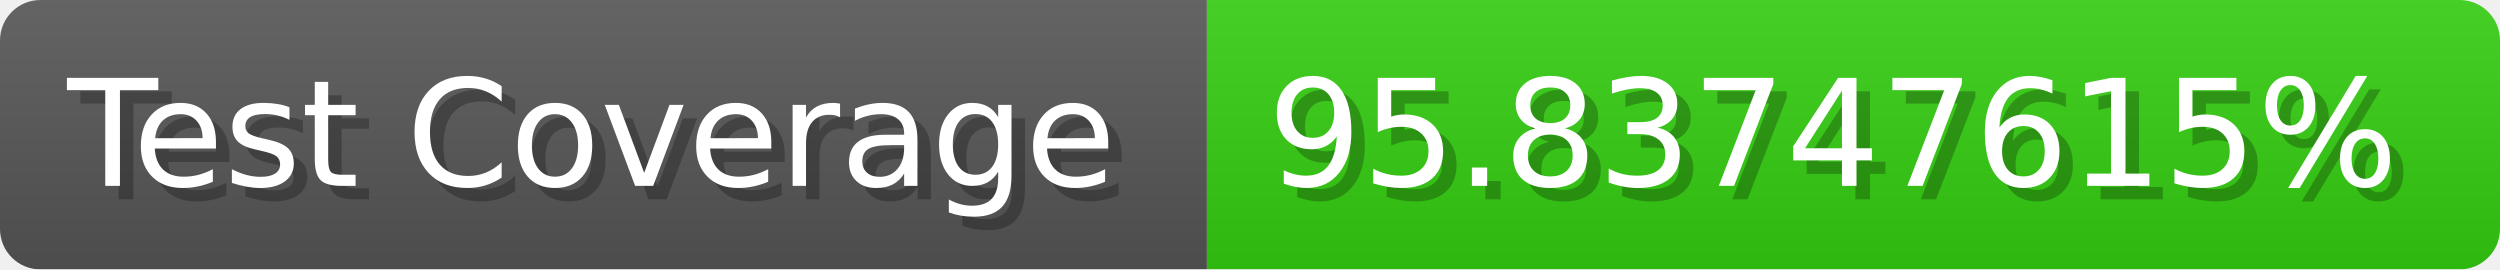
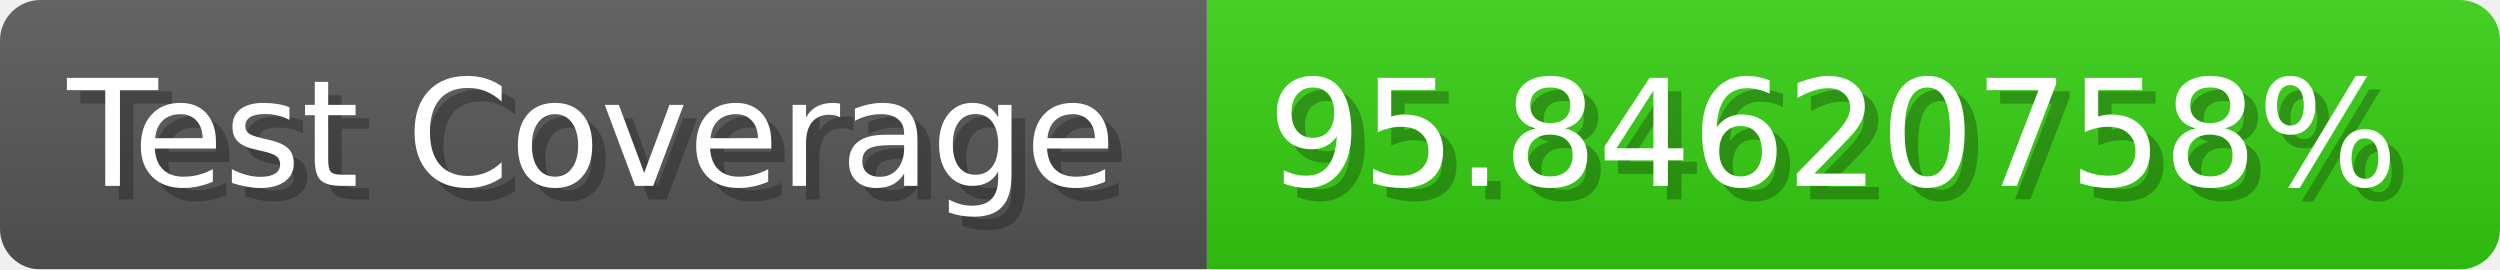
- <svg xmlns="http://www.w3.org/2000/svg" width="185.6" height="20" viewBox="0 0 1856 200" role="img" aria-label="Test Coverage: 95.83747615%">
+ <svg xmlns="http://www.w3.org/2000/svg" width="185.6" height="20" viewBox="0 0 1856 200" role="img" aria-label="Test Coverage: 95.84620758%">
  <linearGradient id="a" x2="0" y2="100%">
    <stop offset="0" stop-opacity=".1" stop-color="#EEE" />
    <stop offset="1" stop-opacity=".1" />
  </linearGradient>
  <mask id="m">
    <rect width="1856" height="200" rx="30" fill="#FFF" />
  </mask>
  <g mask="url(#m)">
    <rect width="896" height="200" fill="#555" />
    <rect width="960" height="200" fill="#3C1" x="896" />
    <rect width="1856" height="200" fill="url(#a)" />
  </g>
  <g aria-hidden="true" fill="#fff" text-anchor="start" font-family="Verdana,DejaVu Sans,sans-serif" font-size="110">
    <text x="60" y="148" textLength="796" fill="#000" opacity="0.25">Test Coverage</text>
    <text x="50" y="138" textLength="796">Test Coverage</text>
-     <text x="951" y="148" textLength="860" fill="#000" opacity="0.25">95.83747615%</text>
-     <text x="941" y="138" textLength="860">95.83747615%</text>
+     <text x="951" y="148" textLength="860" fill="#000" opacity="0.25">95.84620758%</text>
+     <text x="941" y="138" textLength="860">95.84620758%</text>
  </g>
</svg>
